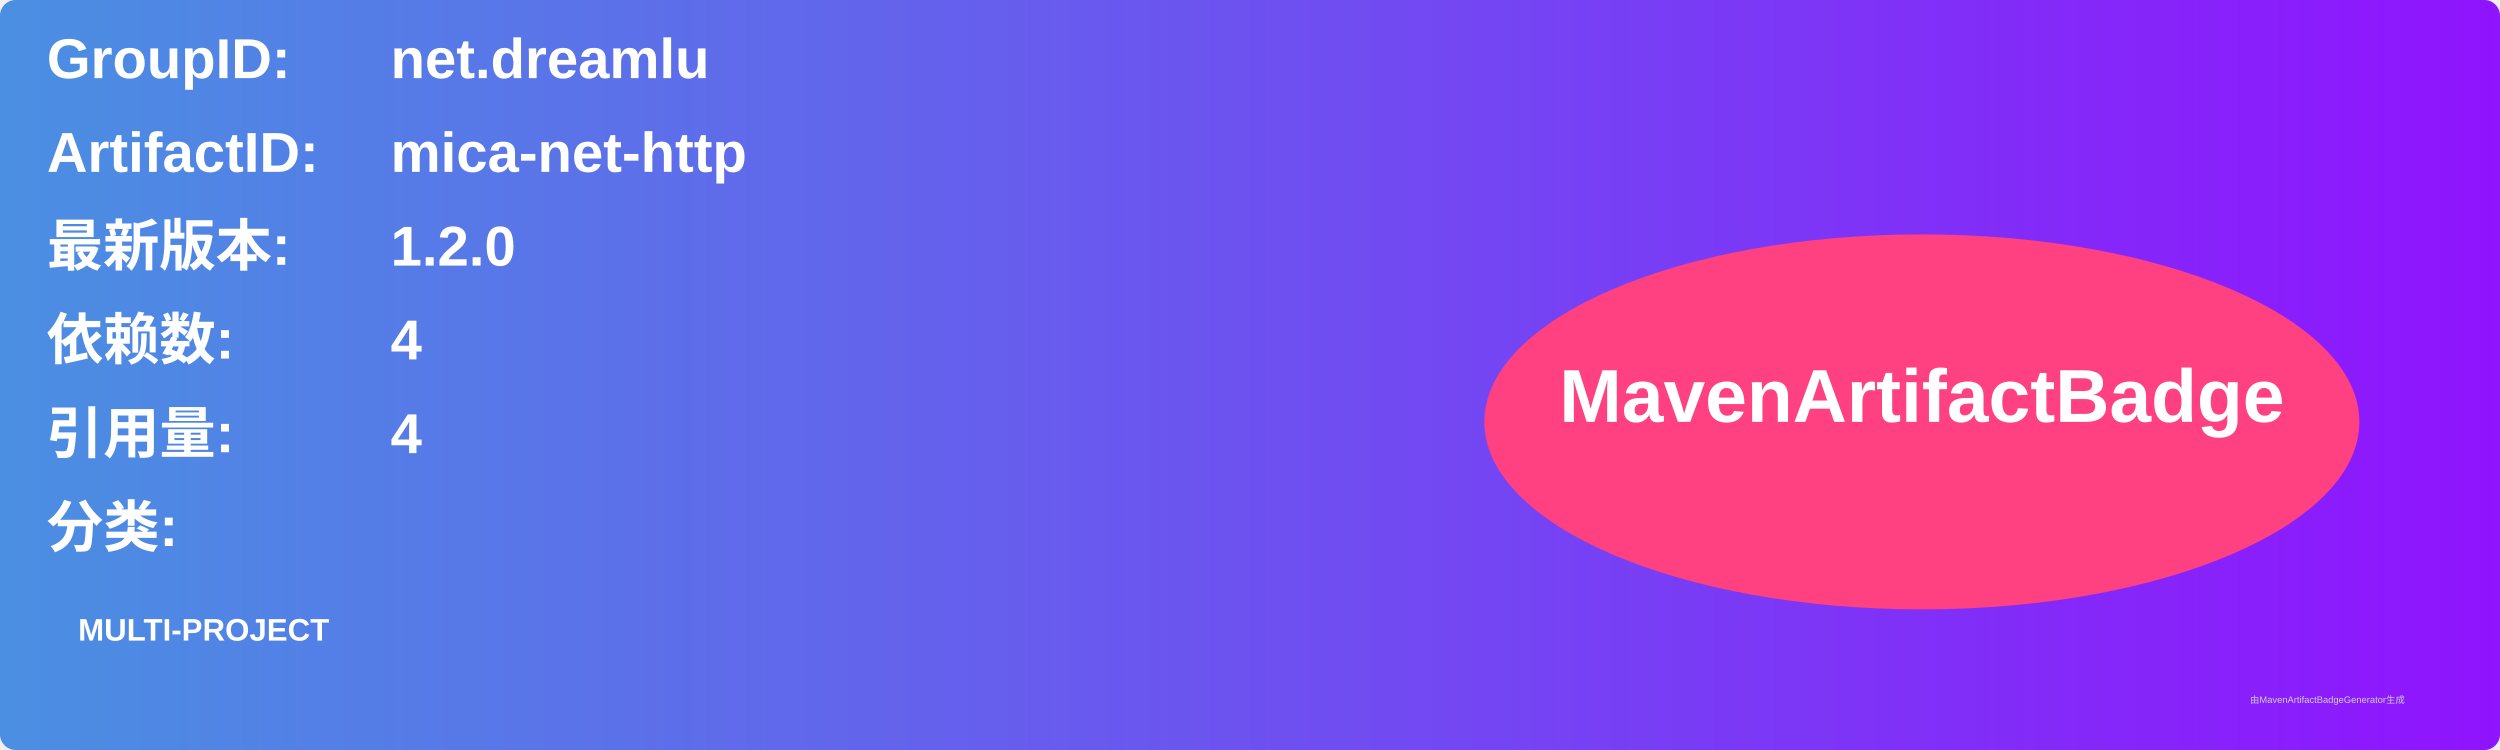
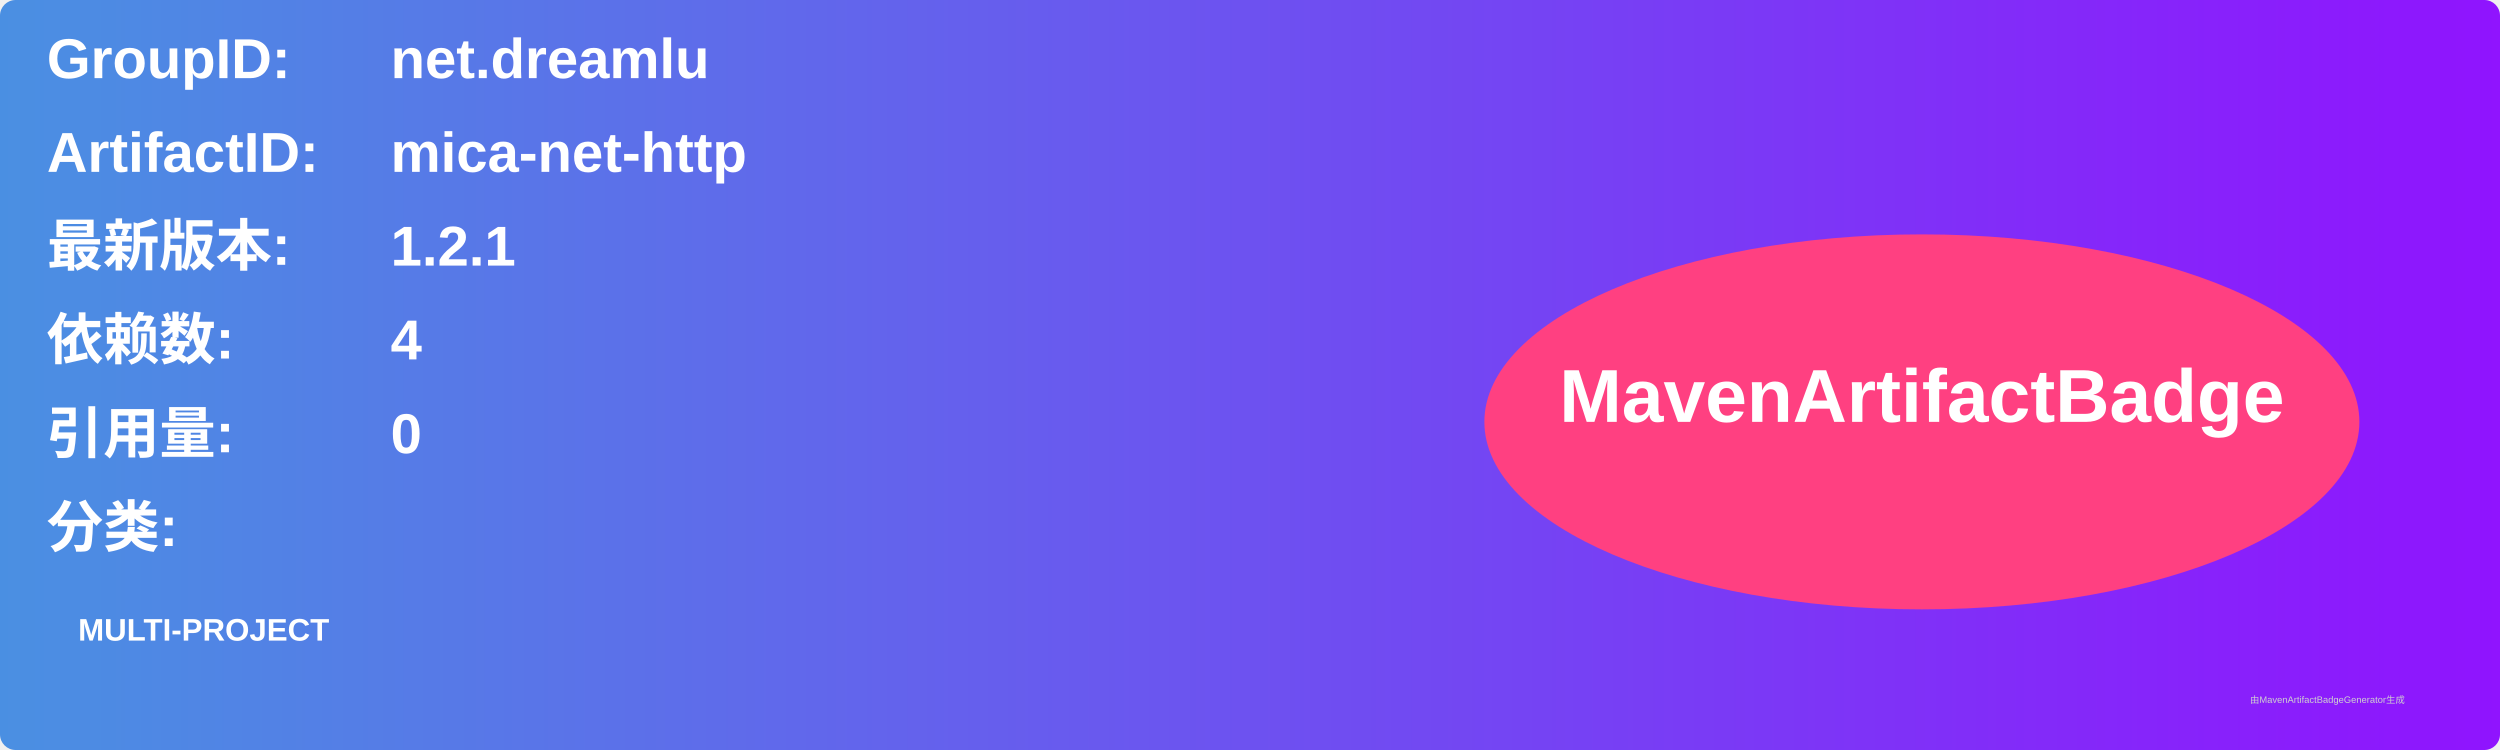
<svg xmlns="http://www.w3.org/2000/svg" width="800" height="240" viewBox="0 0 800 240">
  <linearGradient id="grad" x1="0%" y1="0%" x2="100%" y2="0%">
    <stop offset="0%" stop-color="#4a90e2" />
    <stop offset="100%" stop-color="#9013fe" />
  </linearGradient>
  <rect width="100%" height="100%" rx="5" ry="5" fill="url(#grad)" />
  <g transform="translate(15, 15)">
    <text x="0" y="10" font-family="Arial" font-size="18" fill="white" font-weight="bold" width="260">GroupID:</text>
    <text x="110" y="10" font-family="Arial" font-size="18" fill="white" font-weight="bold" width="460">net.dreamlu</text>
    <text x="0" y="40" font-family="Arial" font-size="18" fill="white" font-weight="bold" width="260">ArtifactID:</text>
    <text x="110" y="40" font-family="Arial" font-size="18" fill="white" font-weight="bold" width="460">mica-net-http</text>
    <text x="0" y="70" font-family="Arial" font-size="18" fill="white" font-weight="bold">最新版本:</text>
    <text x="110" y="70" font-family="Arial" font-size="18" fill="white" font-weight="bold">
-       <tspan font-weight="bold">1.2.0</tspan>
+       <tspan font-weight="bold">1.2.1</tspan>
    </text>
    <text x="0" y="100" font-family="Arial" font-size="18" fill="white" font-weight="bold">依赖数: </text>
    <text x="110" y="100" font-family="Arial" font-size="18" fill="white">
      <tspan font-weight="bold">4</tspan>
    </text>
    <text x="0" y="130" font-family="Arial" font-size="18" fill="white" font-weight="bold">引用量: </text>
    <text x="110" y="130" font-family="Arial" font-size="18" fill="white">
-       <tspan font-weight="bold">4</tspan>
+       <tspan font-weight="bold">0</tspan>
    </text>
    <text x="0" y="160" font-family="Arial" font-size="18" fill="white" font-weight="bold">分类:</text>
    <text x="10" y="190" font-family="Arial" font-size="10" fill="white">
      <tspan font-weight="bold">MULTI-PROJECT</tspan>
    </text>
    <ellipse cx="600" cy="120" rx="140" ry="60" fill="#ff4081" />
    <text x="600" y="120" text-anchor="middle" font-family="Arial" font-size="24" fill="white" font-weight="bold">MavenArtifactBadge</text>
  </g>
  <text x="720" y="225" font-family="Arial" font-size="3" fill="#d0d0d0">由MavenArtifactBadgeGenerator生成</text>
</svg>
